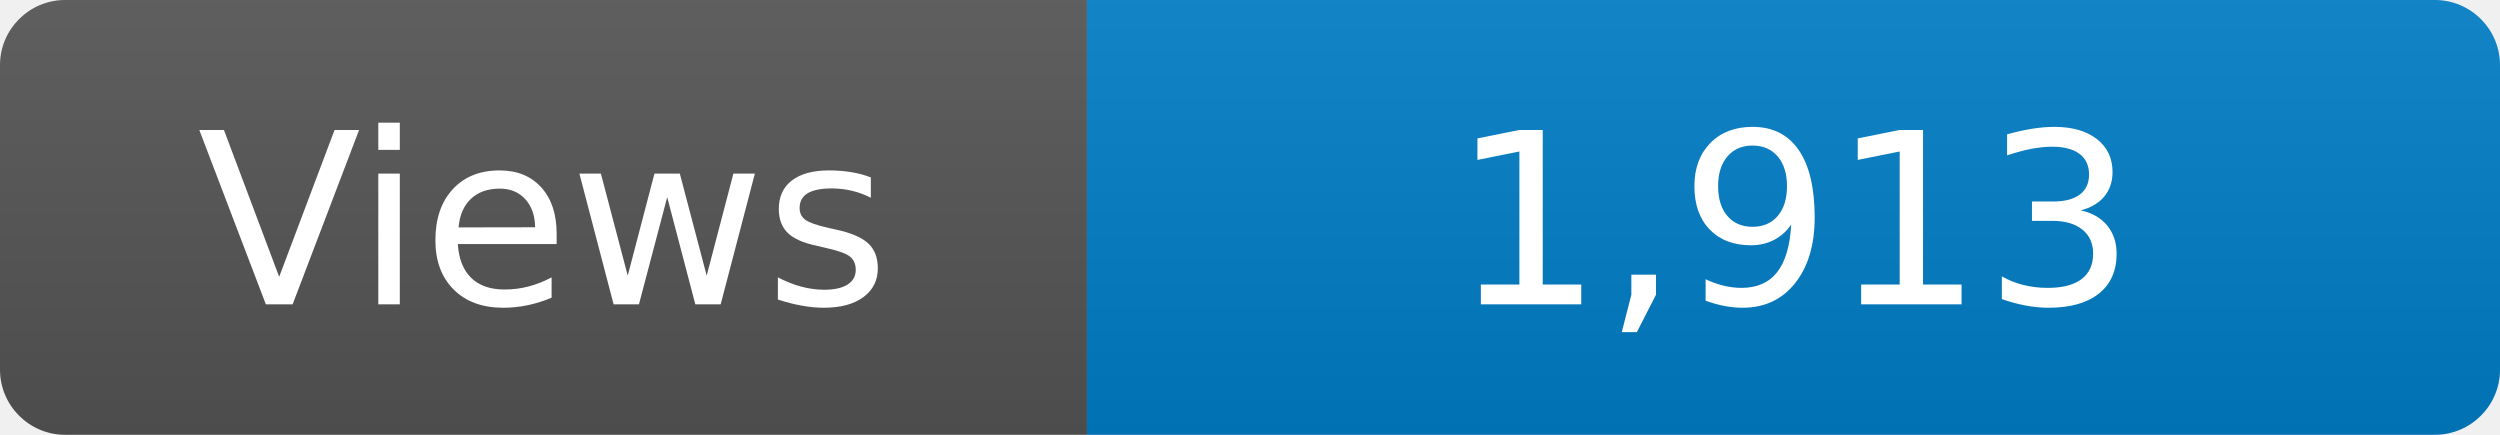
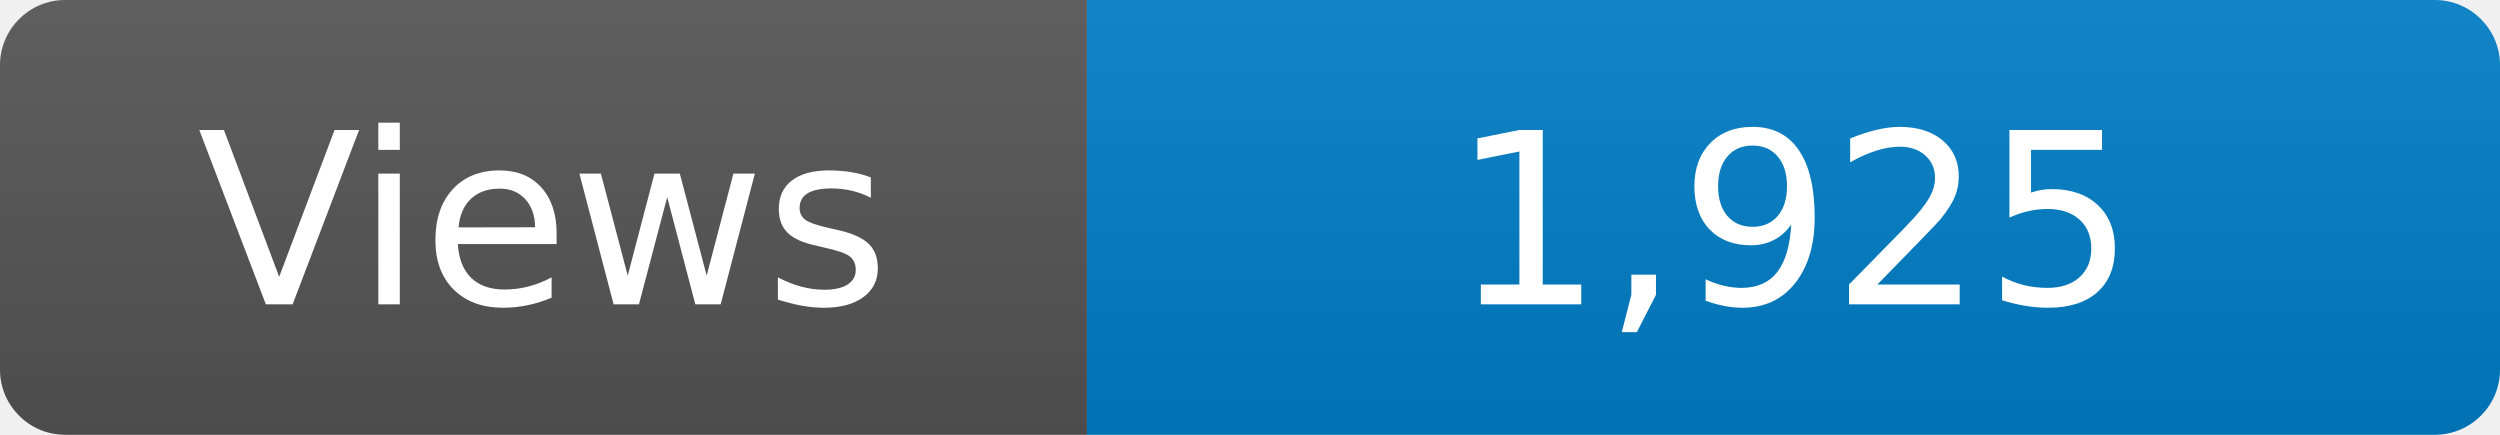
<svg xmlns="http://www.w3.org/2000/svg" width="115" height="20" role="img" aria-label="Maintained?: yes">
  <linearGradient id="s" x2="0" y2="100%">
    <stop offset="0" stop-color="#bbb" stop-opacity=".1" />
    <stop offset="1" stop-opacity=".1" />
  </linearGradient>
  <clipPath id="r">
    <rect width="115" height="20" rx="3" fill="#fff" />
  </clipPath>
  <g clip-path="url(#r)">
    <rect width="50" height="20" fill="#555" />
    <rect x="50" width="160" height="20" fill="#007ec6" />
    <rect width="115" height="20" fill="url(#s)" />
  </g>
  <g fill="#fff" text-anchor="middle" font-family="Verdana,Geneva,DejaVu Sans,sans-serif" font-size="110">
    <text x="250" y="140" transform="scale(.1)" fill="#fff">Views</text>
-     <text x="825" y="140" transform="scale(.1)" fill="#fff">1,913</text>
+     <text x="825" y="140" transform="scale(.1)" fill="#fff">1,925</text>
  </g>
</svg>
